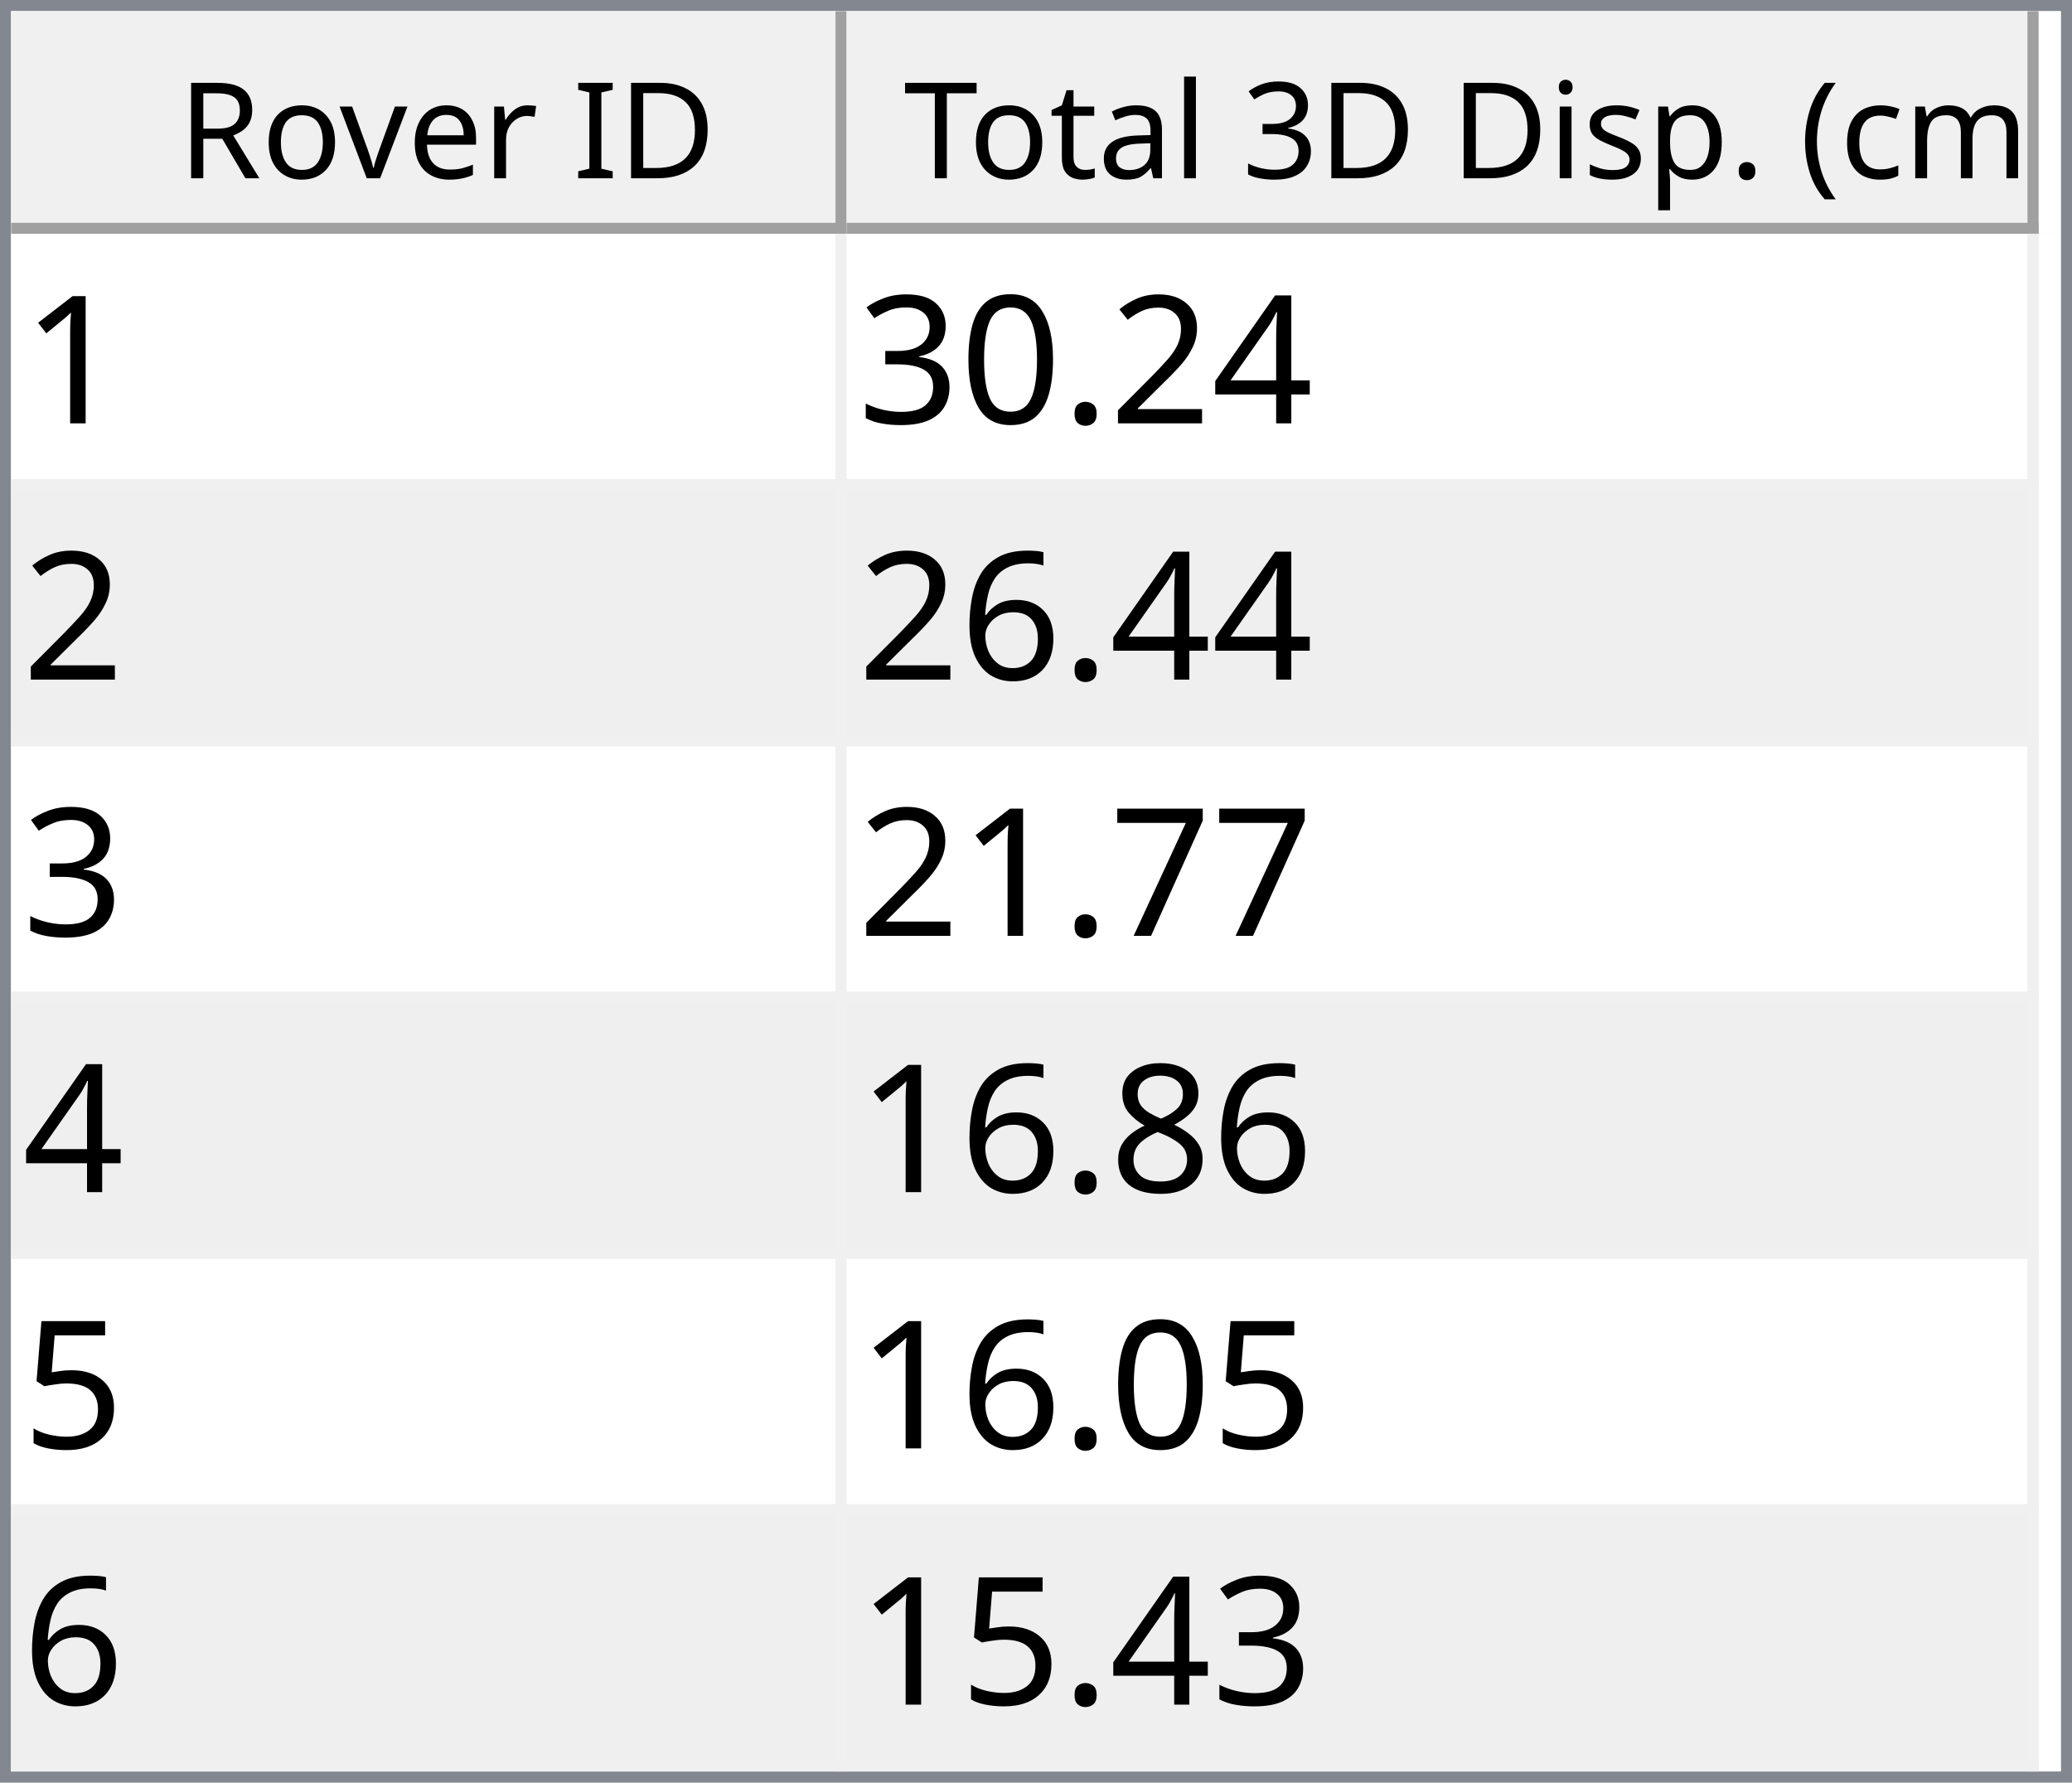
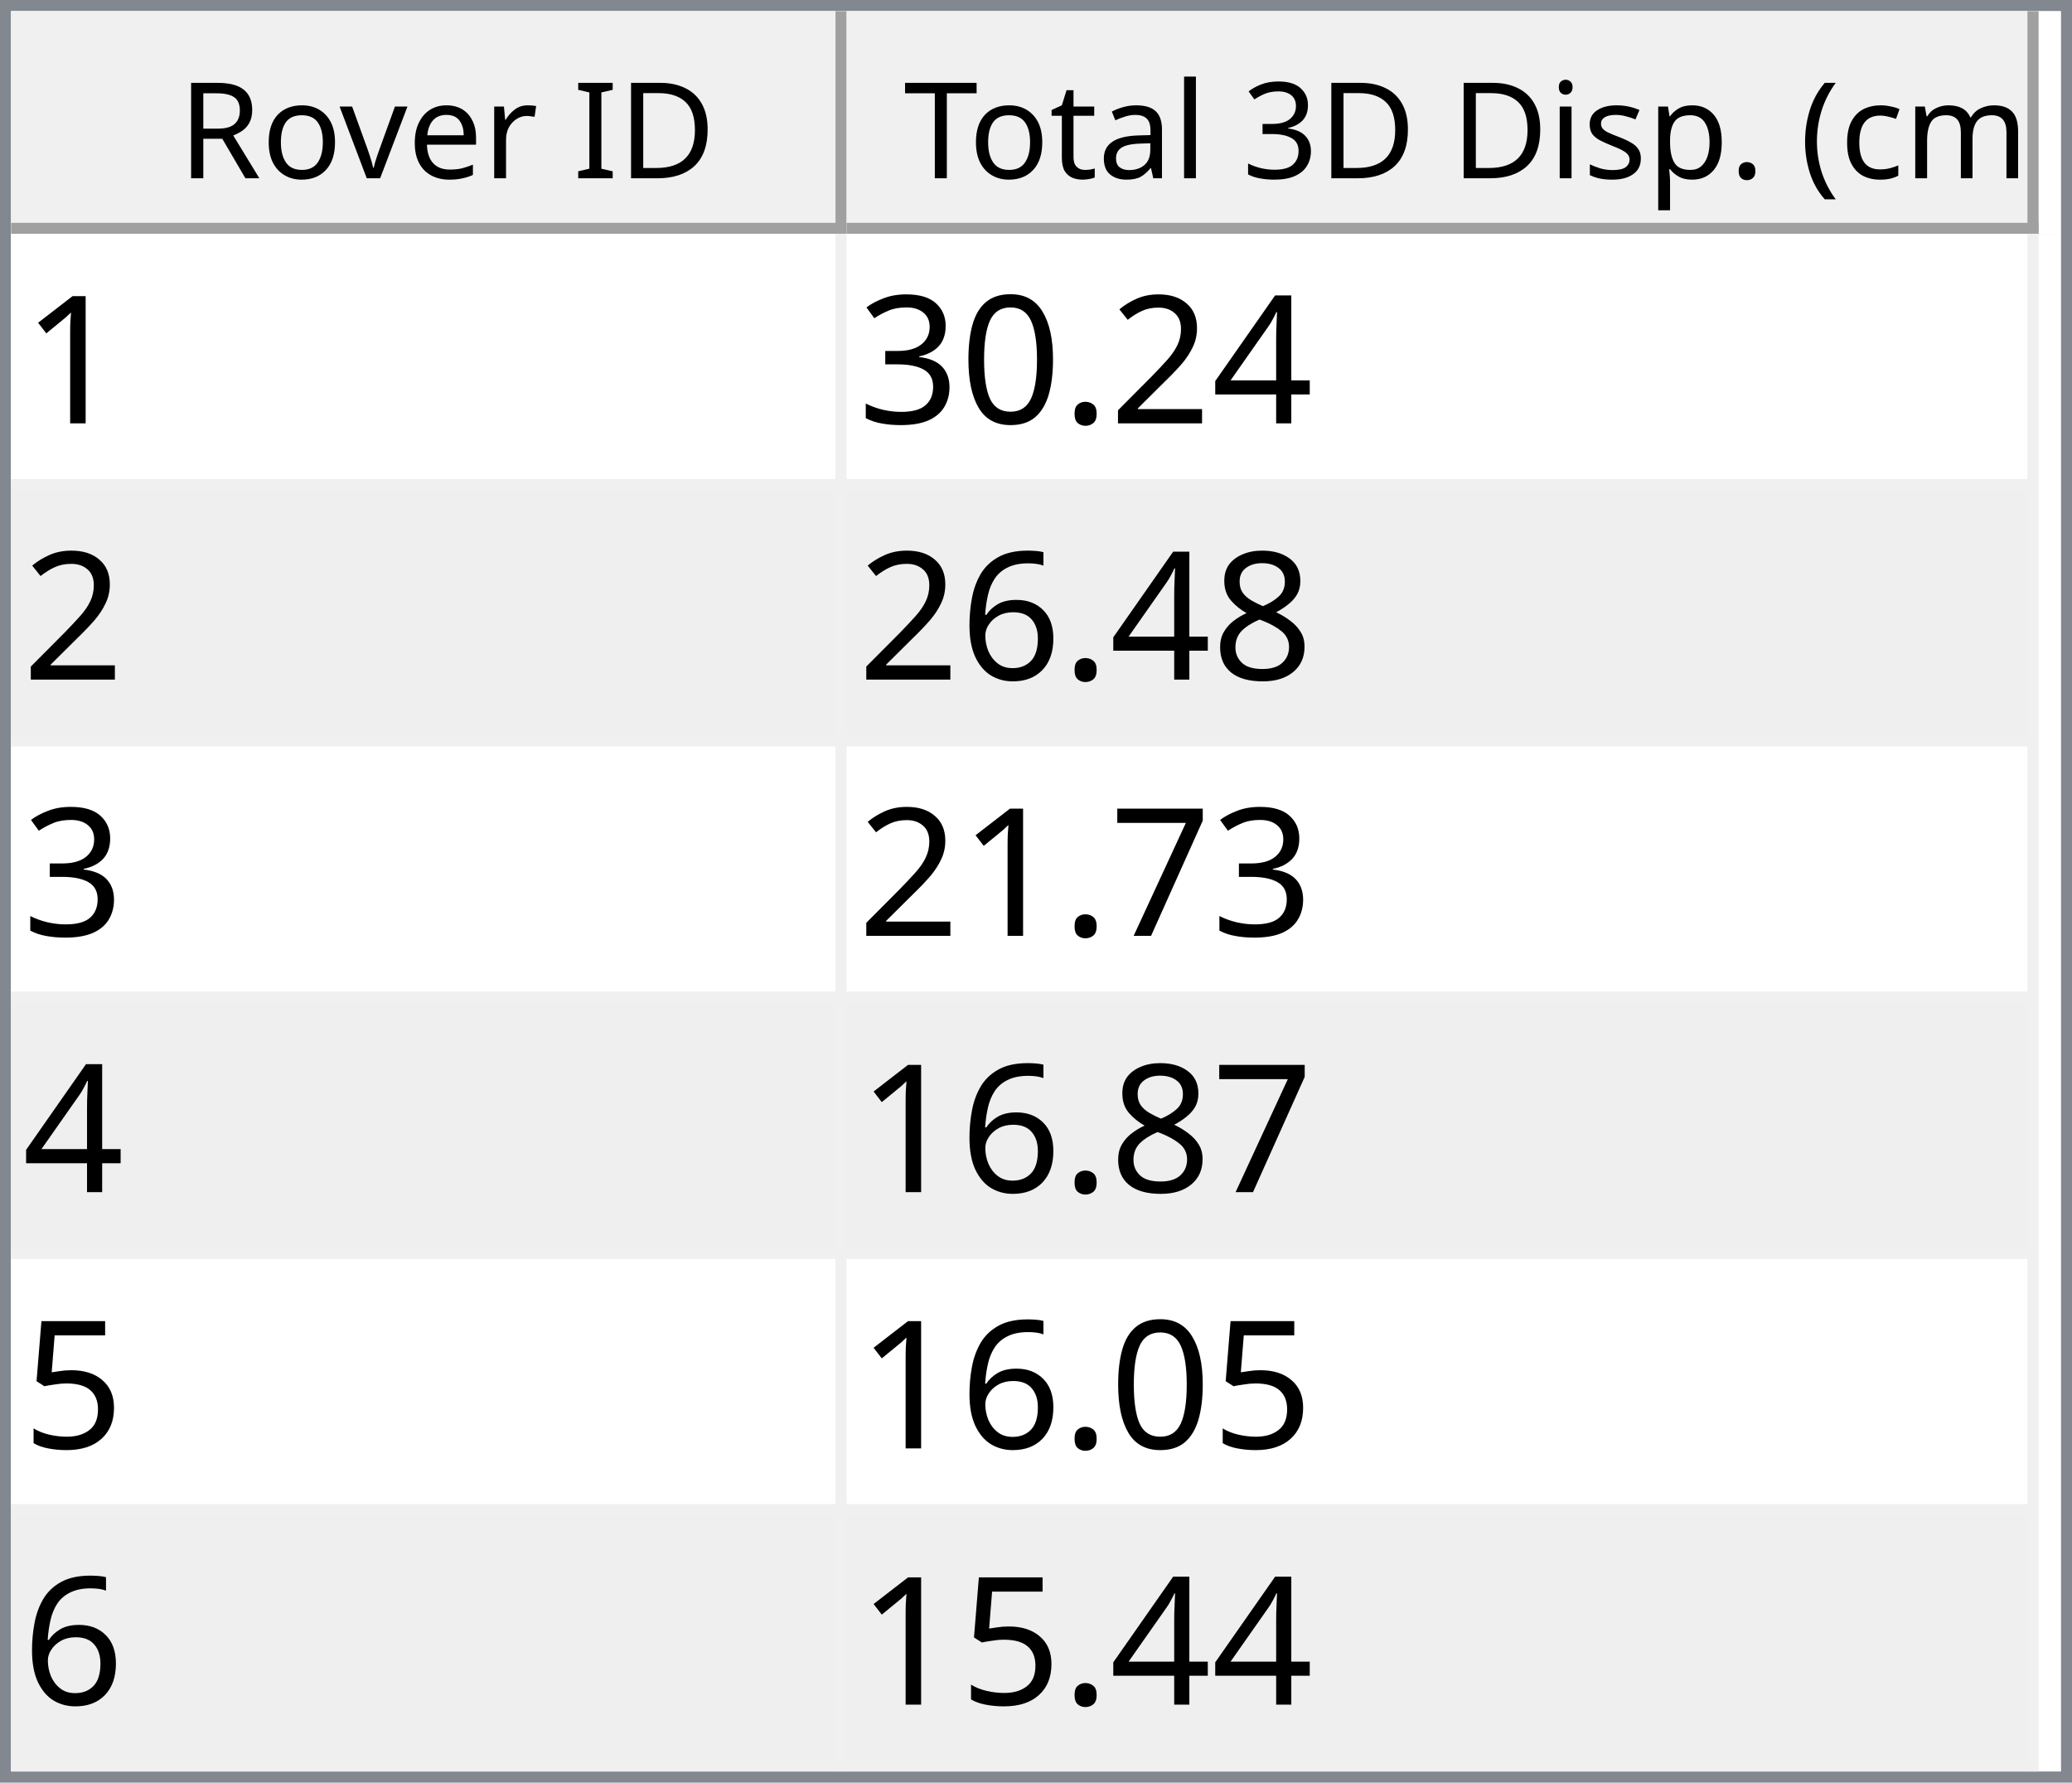
<svg xmlns="http://www.w3.org/2000/svg" style="fill-opacity:1; color-rendering:auto; color-interpolation:auto; text-rendering:auto; stroke:black; stroke-linecap:square; stroke-miterlimit:10; shape-rendering:auto; stroke-opacity:1; fill:black; stroke-dasharray:none; font-weight:normal; stroke-width:1; font-family:'Dialog'; font-style:normal; stroke-linejoin:miter; font-size:12px; stroke-dashoffset:0; image-rendering:auto;" width="186" height="160">
  <defs id="genericDefs" />
  <g>
    <defs id="defs1">
      <clipPath clipPathUnits="userSpaceOnUse" id="clipPath1">
        <path d="M0 0 L186 0 L186 160 L0 160 L0 0 Z" />
      </clipPath>
      <clipPath clipPathUnits="userSpaceOnUse" id="clipPath2">
        <path d="M0 0 L0 160 L186 160 L186 0 Z" />
      </clipPath>
      <clipPath clipPathUnits="userSpaceOnUse" id="clipPath3">
        <path d="M0 0 L0 20 L184 20 L184 0 Z" />
      </clipPath>
      <clipPath clipPathUnits="userSpaceOnUse" id="clipPath4">
        <path d="M0 0 L0 20 L75 20 L75 0 Z" />
      </clipPath>
      <clipPath clipPathUnits="userSpaceOnUse" id="clipPath5">
        <path d="M1 1 L1 19 L74 19 L74 1 Z" />
      </clipPath>
      <clipPath clipPathUnits="userSpaceOnUse" id="clipPath6">
        <path d="M0 0 L0 18 L73 18 L73 0 Z" />
      </clipPath>
      <clipPath clipPathUnits="userSpaceOnUse" id="clipPath7">
        <path d="M-0.5 -0.5 L-0.5 19.5 L74.5 19.5 L74.5 -0.5 Z" />
      </clipPath>
      <clipPath clipPathUnits="userSpaceOnUse" id="clipPath8">
        <path d="M0 0 L0 20 L107 20 L107 0 Z" />
      </clipPath>
      <clipPath clipPathUnits="userSpaceOnUse" id="clipPath9">
        <path d="M1 1 L1 19 L106 19 L106 1 Z" />
      </clipPath>
      <clipPath clipPathUnits="userSpaceOnUse" id="clipPath10">
        <path d="M0 0 L0 18 L105 18 L105 0 Z" />
      </clipPath>
      <clipPath clipPathUnits="userSpaceOnUse" id="clipPath11">
        <path d="M-0.5 -0.5 L-0.5 19.5 L106.5 19.5 L106.5 -0.5 Z" />
      </clipPath>
      <clipPath clipPathUnits="userSpaceOnUse" id="clipPath12">
        <path d="M0 0 L0 138 L184 138 L184 0 Z" />
      </clipPath>
      <clipPath clipPathUnits="userSpaceOnUse" id="clipPath13">
        <path d="M0 0 L0 138 L182 138 L182 0 Z" />
      </clipPath>
      <clipPath clipPathUnits="userSpaceOnUse" id="clipPath14">
        <path d="M-0.5 -0.5 L-0.5 137.5 L181.5 137.5 L181.5 -0.5 Z" />
      </clipPath>
      <clipPath clipPathUnits="userSpaceOnUse" id="clipPath15">
        <path d="M0 0 L0 22 L74 22 L74 0 Z" />
      </clipPath>
      <clipPath clipPathUnits="userSpaceOnUse" id="clipPath16">
        <path d="M0 0 L0 22 L106 22 L106 0 Z" />
      </clipPath>
      <font horiz-adv-x="64.551" id="font1">
        <font-face ascent="107.91" descent="25.098" units-per-em="100" style="font-style:normal; font-family:Segoe UI; font-weight:normal;" />
        <missing-glyph horiz-adv-x="64.551" d="M8.109 0 L8.109 68.266 L56.453 68.266 L56.453 0 L8.109 0 ZM15.328 7.234 L49.219 7.234 L49.219 61.031 L15.328 61.031 L15.328 7.234 Z" />
        <glyph unicode="D" horiz-adv-x="70.117" d="M9.188 0 L9.188 70.016 L28.516 70.016 Q65.531 70.016 65.531 35.891 Q65.531 19.672 55.25 9.836 Q44.969 0 27.734 0 L9.188 0 ZM17.391 62.594 L17.391 7.422 L27.828 7.422 Q41.609 7.422 49.273 14.797 Q56.938 22.172 56.938 35.688 Q56.938 62.594 28.328 62.594 L17.391 62.594 Z" />
        <glyph unicode="I" horiz-adv-x="26.611" d="M17.391 0 L9.188 0 L9.188 70.016 L17.391 70.016 L17.391 0 Z" />
        <glyph unicode=" " horiz-adv-x="27.393" d="" />
        <glyph unicode="r" horiz-adv-x="34.766" d="M34.188 41.891 Q32.078 43.5 28.125 43.5 Q23 43.5 19.555 38.672 Q16.109 33.844 16.109 25.484 L16.109 0 L8.109 0 L8.109 50 L16.109 50 L16.109 39.703 L16.312 39.703 Q18.016 44.969 21.531 47.922 Q25.047 50.875 29.391 50.875 Q32.516 50.875 34.188 50.203 L34.188 41.891 Z" />
        <glyph unicode="e" horiz-adv-x="52.295" d="M48.297 23 L12.984 23 Q13.188 14.656 17.484 10.109 Q21.781 5.562 29.297 5.562 Q37.75 5.562 44.828 11.141 L44.828 3.609 Q38.234 -1.172 27.391 -1.172 Q16.797 -1.172 10.742 5.641 Q4.688 12.453 4.688 24.812 Q4.688 36.469 11.305 43.82 Q17.922 51.172 27.734 51.172 Q37.547 51.172 42.922 44.828 Q48.297 38.484 48.297 27.203 L48.297 23 ZM40.094 29.781 Q40.047 36.719 36.75 40.578 Q33.453 44.438 27.594 44.438 Q21.922 44.438 17.969 40.383 Q14.016 36.328 13.094 29.781 L40.094 29.781 Z" />
        <glyph unicode="v" horiz-adv-x="47.9" d="M47.406 50 L27.484 0 L19.625 0 L0.688 50 L9.469 50 L22.172 13.672 Q23.578 9.672 23.922 6.688 L24.125 6.688 Q24.609 10.453 25.688 13.484 L38.969 50 L47.406 50 Z" />
        <glyph unicode="o" horiz-adv-x="58.594" d="M29 -1.172 Q17.922 -1.172 11.305 5.836 Q4.688 12.844 4.688 24.422 Q4.688 37.016 11.57 44.094 Q18.453 51.172 30.172 51.172 Q41.359 51.172 47.633 44.289 Q53.906 37.406 53.906 25.203 Q53.906 13.234 47.141 6.031 Q40.375 -1.172 29 -1.172 ZM29.594 44.438 Q21.875 44.438 17.383 39.188 Q12.891 33.938 12.891 24.703 Q12.891 15.828 17.43 10.695 Q21.969 5.562 29.594 5.562 Q37.359 5.562 41.531 10.594 Q45.703 15.625 45.703 24.906 Q45.703 34.281 41.531 39.359 Q37.359 44.438 29.594 44.438 Z" />
        <glyph unicode="R" horiz-adv-x="59.814" d="M59.375 0 L49.609 0 L37.891 19.625 Q36.281 22.359 34.766 24.289 Q33.25 26.219 31.664 27.438 Q30.078 28.656 28.25 29.219 Q26.422 29.781 24.125 29.781 L17.391 29.781 L17.391 0 L9.188 0 L9.188 70.016 L30.078 70.016 Q34.672 70.016 38.555 68.867 Q42.438 67.719 45.289 65.375 Q48.141 63.031 49.758 59.547 Q51.375 56.062 51.375 51.375 Q51.375 47.703 50.273 44.656 Q49.172 41.609 47.148 39.211 Q45.125 36.812 42.266 35.133 Q39.406 33.453 35.844 32.516 L35.844 32.328 Q37.594 31.547 38.891 30.547 Q40.188 29.547 41.359 28.18 Q42.531 26.812 43.68 25.078 Q44.828 23.344 46.234 21.047 L59.375 0 ZM17.391 62.594 L17.391 37.203 L28.516 37.203 Q31.594 37.203 34.203 38.133 Q36.812 39.062 38.719 40.797 Q40.625 42.531 41.703 45.047 Q42.781 47.562 42.781 50.688 Q42.781 56.297 39.141 59.445 Q35.5 62.594 28.609 62.594 L17.391 62.594 Z" />
        <glyph unicode=")" horiz-adv-x="30.176" d="M8.297 -15.922 L1.172 -15.922 Q16.406 2.344 16.406 26.812 Q16.406 51.469 1.078 70.016 L8.297 70.016 Q23.531 52.156 23.531 26.703 Q23.531 1.375 8.297 -15.922 Z" />
        <glyph unicode="m" horiz-adv-x="86.133" d="M79.109 0 L71.094 0 L71.094 28.719 Q71.094 37.016 68.531 40.727 Q65.969 44.438 59.906 44.438 Q54.781 44.438 51.195 39.75 Q47.609 35.062 47.609 28.516 L47.609 0 L39.594 0 L39.594 29.688 Q39.594 44.438 28.219 44.438 Q22.953 44.438 19.531 40.016 Q16.109 35.594 16.109 28.516 L16.109 0 L8.109 0 L8.109 50 L16.109 50 L16.109 42.094 L16.312 42.094 Q21.625 51.172 31.844 51.172 Q36.969 51.172 40.773 48.312 Q44.578 45.453 46 40.828 Q51.562 51.172 62.594 51.172 Q79.109 51.172 79.109 30.812 L79.109 0 Z" />
        <glyph unicode="c" horiz-adv-x="46.191" d="M42.188 2.297 Q36.422 -1.172 28.516 -1.172 Q17.828 -1.172 11.258 5.789 Q4.688 12.75 4.688 23.828 Q4.688 36.188 11.766 43.68 Q18.844 51.172 30.672 51.172 Q37.25 51.172 42.281 48.734 L42.281 40.531 Q36.719 44.438 30.375 44.438 Q22.703 44.438 17.797 38.945 Q12.891 33.453 12.891 24.516 Q12.891 15.719 17.508 10.641 Q22.125 5.562 29.891 5.562 Q36.422 5.562 42.188 9.906 L42.188 2.297 Z" />
        <glyph unicode="(" horiz-adv-x="30.176" d="M29.109 -15.922 L21.969 -15.922 Q6.844 1.375 6.844 26.703 Q6.844 52.156 21.969 70.016 L29.203 70.016 Q13.875 51.469 13.875 26.812 Q13.875 2.344 29.109 -15.922 Z" />
        <glyph unicode="." horiz-adv-x="21.68" d="M10.891 -1.078 Q8.641 -1.078 7.055 0.539 Q5.469 2.156 5.469 4.391 Q5.469 6.641 7.055 8.273 Q8.641 9.906 10.891 9.906 Q13.188 9.906 14.797 8.273 Q16.406 6.641 16.406 4.391 Q16.406 2.156 14.797 0.539 Q13.188 -1.078 10.891 -1.078 Z" />
        <glyph unicode="p" horiz-adv-x="58.789" d="M16.312 7.234 L16.109 7.234 L16.109 -23 L8.109 -23 L8.109 50 L16.109 50 L16.109 41.219 L16.312 41.219 Q22.219 51.172 33.594 51.172 Q43.266 51.172 48.688 44.461 Q54.109 37.75 54.109 26.469 Q54.109 13.922 48 6.375 Q41.891 -1.172 31.297 -1.172 Q21.578 -1.172 16.312 7.234 ZM16.109 27.391 L16.109 20.406 Q16.109 14.203 20.141 9.883 Q24.172 5.562 30.375 5.562 Q37.641 5.562 41.773 11.133 Q45.906 16.703 45.906 26.609 Q45.906 34.969 42.047 39.703 Q38.188 44.438 31.594 44.438 Q24.609 44.438 20.359 39.578 Q16.109 34.719 16.109 27.391 Z" />
        <glyph unicode="s" horiz-adv-x="42.432" d="M5.078 1.812 L5.078 10.406 Q11.625 5.562 19.484 5.562 Q30.031 5.562 30.031 12.594 Q30.031 14.594 29.125 15.992 Q28.219 17.391 26.68 18.461 Q25.141 19.531 23.07 20.383 Q21 21.234 18.609 22.172 Q15.281 23.484 12.766 24.828 Q10.25 26.172 8.57 27.859 Q6.891 29.547 6.031 31.695 Q5.172 33.844 5.172 36.719 Q5.172 40.234 6.789 42.945 Q8.406 45.656 11.086 47.484 Q13.766 49.312 17.211 50.242 Q20.656 51.172 24.312 51.172 Q30.812 51.172 35.938 48.922 L35.938 40.828 Q30.422 44.438 23.25 44.438 Q21 44.438 19.195 43.922 Q17.391 43.406 16.094 42.477 Q14.797 41.547 14.086 40.258 Q13.375 38.969 13.375 37.406 Q13.375 35.453 14.086 34.133 Q14.797 32.812 16.164 31.789 Q17.531 30.766 19.484 29.938 Q21.438 29.109 23.922 28.125 Q27.25 26.859 29.883 25.516 Q32.516 24.172 34.375 22.484 Q36.234 20.797 37.234 18.602 Q38.234 16.406 38.234 13.375 Q38.234 9.672 36.602 6.938 Q34.969 4.203 32.234 2.398 Q29.5 0.594 25.93 -0.289 Q22.359 -1.172 18.453 -1.172 Q10.75 -1.172 5.078 1.812 Z" />
        <glyph unicode="i" horiz-adv-x="24.219" d="M12.203 62.703 Q10.062 62.703 8.547 64.164 Q7.031 65.625 7.031 67.875 Q7.031 70.125 8.547 71.609 Q10.062 73.094 12.203 73.094 Q14.406 73.094 15.945 71.609 Q17.484 70.125 17.484 67.875 Q17.484 65.719 15.945 64.211 Q14.406 62.703 12.203 62.703 ZM16.109 0 L8.109 0 L8.109 50 L16.109 50 L16.109 0 Z" />
        <glyph unicode="3" horiz-adv-x="53.906" d="M46.531 19.828 Q46.531 15.094 44.75 11.211 Q42.969 7.328 39.719 4.57 Q36.469 1.812 31.93 0.297 Q27.391 -1.219 21.922 -1.219 Q11.922 -1.219 6 2.594 L6 11.188 Q13.094 5.609 22.219 5.609 Q25.875 5.609 28.828 6.539 Q31.781 7.469 33.906 9.227 Q36.031 10.984 37.18 13.477 Q38.328 15.969 38.328 19.094 Q38.328 32.812 18.797 32.812 L12.984 32.812 L12.984 39.594 L18.5 39.594 Q35.797 39.594 35.797 52.484 Q35.797 64.406 22.609 64.406 Q15.188 64.406 8.688 59.422 L8.688 67.188 Q15.375 71.188 24.609 71.188 Q29 71.188 32.57 69.969 Q36.141 68.75 38.68 66.555 Q41.219 64.359 42.609 61.281 Q44 58.203 44 54.5 Q44 40.672 30.031 36.719 L30.031 36.531 Q33.594 36.141 36.625 34.797 Q39.656 33.453 41.852 31.305 Q44.047 29.156 45.289 26.25 Q46.531 23.344 46.531 19.828 Z" />
        <glyph unicode="l" horiz-adv-x="24.219" d="M16.109 0 L8.109 0 L8.109 74.031 L16.109 74.031 L16.109 0 Z" />
        <glyph unicode="a" horiz-adv-x="50.879" d="M43.891 0 L35.891 0 L35.891 7.812 L35.688 7.812 Q30.469 -1.172 20.312 -1.172 Q12.844 -1.172 8.617 2.781 Q4.391 6.734 4.391 13.281 Q4.391 27.297 20.906 29.594 L35.891 31.688 Q35.891 44.438 25.594 44.438 Q16.547 44.438 9.281 38.281 L9.281 46.484 Q16.656 51.172 26.266 51.172 Q43.891 51.172 43.891 32.516 L43.891 0 ZM35.891 25.297 L23.828 23.641 Q18.266 22.859 15.43 20.875 Q12.594 18.891 12.594 13.875 Q12.594 10.203 15.211 7.883 Q17.828 5.562 22.172 5.562 Q28.125 5.562 32.008 9.742 Q35.891 13.922 35.891 20.312 L35.891 25.297 Z" />
        <glyph unicode="t" horiz-adv-x="33.887" d="M31.297 0.484 Q28.469 -1.078 23.828 -1.078 Q10.688 -1.078 10.688 13.578 L10.688 43.172 L2.094 43.172 L2.094 50 L10.688 50 L10.688 62.203 L18.703 64.797 L18.703 50 L31.297 50 L31.297 43.172 L18.703 43.172 L18.703 14.984 Q18.703 9.969 20.414 7.82 Q22.125 5.672 26.078 5.672 Q29.109 5.672 31.297 7.328 L31.297 0.484 Z" />
        <glyph unicode="T" horiz-adv-x="52.393" d="M50.594 62.594 L30.375 62.594 L30.375 0 L22.172 0 L22.172 62.594 L2 62.594 L2 70.016 L50.594 70.016 L50.594 62.594 Z" />
      </font>
      <font horiz-adv-x="75.0" id="font2">
        <font-face ascent="100.537" descent="21.973" units-per-em="100" style="font-style:normal; font-family:sans-serif; font-weight:normal;" />
        <missing-glyph horiz-adv-x="75.0" d="M12.5 0 L12.5 62.5 L62.5 62.5 L62.5 0 L12.5 0 ZM14.062 1.562 L60.938 1.562 L60.938 60.938 L14.062 60.938 L14.062 1.562 Z" />
        <glyph unicode="1" horiz-adv-x="55.615" d="M37.25 0 L28.469 0 L28.469 56 Q25.297 52.984 20.141 49.953 Q14.984 46.922 10.891 45.406 L10.891 53.906 Q18.266 57.375 23.781 62.305 Q29.297 67.234 31.594 71.875 L37.25 71.875 L37.25 0 Z" />
        <glyph unicode="4" horiz-adv-x="55.615" d="M32.328 0 L32.328 17.141 L1.266 17.141 L1.266 25.203 L33.938 71.578 L41.109 71.578 L41.109 25.203 L50.781 25.203 L50.781 17.141 L41.109 17.141 L41.109 0 L32.328 0 ZM32.328 25.203 L32.328 57.469 L9.906 25.203 L32.328 25.203 Z" />
        <glyph unicode="2" horiz-adv-x="55.615" d="M50.344 8.453 L50.344 0 L3.031 0 Q2.938 3.172 4.047 6.109 Q5.859 10.938 9.836 15.625 Q13.812 20.312 21.344 26.469 Q33.016 36.031 37.117 41.625 Q41.219 47.219 41.219 52.203 Q41.219 57.422 37.477 61.008 Q33.734 64.594 27.734 64.594 Q21.391 64.594 17.578 60.789 Q13.766 56.984 13.719 50.25 L4.688 51.172 Q5.609 61.281 11.664 66.578 Q17.719 71.875 27.938 71.875 Q38.234 71.875 44.242 66.164 Q50.25 60.453 50.25 52 Q50.25 47.703 48.492 43.555 Q46.734 39.406 42.656 34.812 Q38.578 30.219 29.109 22.219 Q21.188 15.578 18.945 13.211 Q16.703 10.844 15.234 8.453 L50.344 8.453 Z" />
        <glyph unicode="." horiz-adv-x="27.783" d="M9.078 0 L9.078 10.016 L19.094 10.016 L19.094 0 L9.078 0 Z" />
        <glyph unicode="0" horiz-adv-x="55.615" d="M4.156 35.297 Q4.156 48 6.766 55.742 Q9.375 63.484 14.523 67.68 Q19.672 71.875 27.484 71.875 Q33.25 71.875 37.594 69.555 Q41.938 67.234 44.773 62.867 Q47.609 58.5 49.219 52.227 Q50.828 45.953 50.828 35.297 Q50.828 22.703 48.242 14.969 Q45.656 7.234 40.508 3.008 Q35.359 -1.219 27.484 -1.219 Q17.141 -1.219 11.234 6.203 Q4.156 15.141 4.156 35.297 ZM13.188 35.297 Q13.188 17.672 17.312 11.836 Q21.438 6 27.484 6 Q33.547 6 37.672 11.859 Q41.797 17.719 41.797 35.297 Q41.797 52.984 37.672 58.789 Q33.547 64.594 27.391 64.594 Q21.344 64.594 17.719 59.469 Q13.188 52.938 13.188 35.297 Z" />
        <glyph unicode="3" horiz-adv-x="55.615" d="M4.203 18.891 L12.984 20.062 Q14.5 12.594 18.141 9.297 Q21.781 6 27 6 Q33.203 6 37.477 10.297 Q41.75 14.594 41.75 20.953 Q41.75 27 37.797 30.93 Q33.844 34.859 27.734 34.859 Q25.25 34.859 21.531 33.891 L22.516 41.609 Q23.391 41.5 23.922 41.5 Q29.547 41.5 34.039 44.43 Q38.531 47.359 38.531 53.469 Q38.531 58.297 35.258 61.477 Q31.984 64.656 26.812 64.656 Q21.688 64.656 18.266 61.43 Q14.844 58.203 13.875 51.766 L5.078 53.328 Q6.688 62.156 12.398 67.016 Q18.109 71.875 26.609 71.875 Q32.469 71.875 37.398 69.359 Q42.328 66.844 44.945 62.5 Q47.562 58.156 47.562 53.266 Q47.562 48.641 45.07 44.828 Q42.578 41.016 37.703 38.766 Q44.047 37.312 47.562 32.695 Q51.078 28.078 51.078 21.141 Q51.078 11.766 44.242 5.25 Q37.406 -1.266 26.953 -1.266 Q17.531 -1.266 11.305 4.352 Q5.078 9.969 4.203 18.891 Z" />
+         <glyph unicode="8" horiz-adv-x="55.615" d="M17.672 38.812 Q12.203 40.828 9.57 44.539 Q6.938 48.25 6.938 53.422 Q6.938 61.234 12.555 66.555 Q18.172 71.875 27.484 71.875 Q36.859 71.875 42.578 66.43 Q48.297 60.984 48.297 53.172 Q48.297 48.188 45.68 44.508 Q43.062 40.828 37.75 38.812 Q44.344 36.672 47.781 31.883 Q51.219 27.094 51.219 20.453 Q51.219 11.281 44.727 5.031 Q38.234 -1.219 27.641 -1.219 Q17.047 -1.219 10.547 5.055 Q4.047 11.328 4.047 20.703 Q4.047 27.688 7.594 32.398 Q11.141 37.109 17.672 38.812 ZM15.922 53.719 Q15.922 48.641 19.195 45.414 Q22.469 42.188 27.688 42.188 Q32.766 42.188 36.016 45.383 Q39.266 48.578 39.266 53.219 Q39.266 58.062 35.914 61.359 Q32.562 64.656 27.594 64.656 Q22.562 64.656 19.242 61.43 Q15.922 58.203 15.922 53.719 ZM13.094 20.656 Q13.094 16.891 14.875 13.375 Q16.656 9.859 20.172 7.93 Q23.688 6 27.734 6 Q34.031 6 38.133 10.055 Q42.234 14.109 42.234 20.359 Q42.234 26.703 38.016 30.859 Q33.797 35.016 27.438 35.016 Q21.234 35.016 17.164 30.914 Q13.094 26.812 13.094 20.656 Z" />
        <glyph unicode="6" horiz-adv-x="55.615" d="M49.75 54.047 L41.016 53.375 Q39.844 58.547 37.703 60.891 Q34.125 64.656 28.906 64.656 Q24.703 64.656 21.531 62.312 Q17.391 59.281 14.992 53.469 Q12.594 47.656 12.5 36.922 Q15.672 41.75 20.266 44.094 Q24.859 46.438 29.891 46.438 Q38.672 46.438 44.852 39.969 Q51.031 33.5 51.031 23.25 Q51.031 16.5 48.125 10.719 Q45.219 4.938 40.141 1.859 Q35.062 -1.219 28.609 -1.219 Q17.625 -1.219 10.695 6.859 Q3.766 14.938 3.766 33.5 Q3.766 54.25 11.422 63.672 Q18.109 71.875 29.438 71.875 Q37.891 71.875 43.289 67.141 Q48.688 62.406 49.75 54.047 ZM13.875 23.188 Q13.875 18.656 15.797 14.508 Q17.719 10.359 21.188 8.18 Q24.656 6 28.469 6 Q34.031 6 38.039 10.492 Q42.047 14.984 42.047 22.703 Q42.047 30.125 38.086 34.398 Q34.125 38.672 28.125 38.672 Q22.172 38.672 18.023 34.398 Q13.875 30.125 13.875 23.188 Z" />
        <glyph unicode="7" horiz-adv-x="55.615" d="M4.734 62.203 L4.734 70.656 L51.078 70.656 L51.078 63.812 Q44.234 56.547 37.523 44.484 Q30.812 32.422 27.156 19.672 Q24.516 10.688 23.781 0 L14.75 0 Q14.891 8.453 18.062 20.414 Q21.234 32.375 27.172 43.484 Q33.109 54.594 39.797 62.203 L4.734 62.203 Z" />
-         <glyph unicode="8" horiz-adv-x="55.615" d="M17.672 38.812 Q12.203 40.828 9.57 44.539 Q6.938 48.25 6.938 53.422 Q6.938 61.234 12.555 66.555 Q18.172 71.875 27.484 71.875 Q36.859 71.875 42.578 66.43 Q48.297 60.984 48.297 53.172 Q48.297 48.188 45.68 44.508 Q43.062 40.828 37.75 38.812 Q44.344 36.672 47.781 31.883 Q51.219 27.094 51.219 20.453 Q51.219 11.281 44.727 5.031 Q38.234 -1.219 27.641 -1.219 Q17.047 -1.219 10.547 5.055 Q4.047 11.328 4.047 20.703 Q4.047 27.688 7.594 32.398 Q11.141 37.109 17.672 38.812 ZM15.922 53.719 Q15.922 48.641 19.195 45.414 Q22.469 42.188 27.688 42.188 Q32.766 42.188 36.016 45.383 Q39.266 48.578 39.266 53.219 Q39.266 58.062 35.914 61.359 Q32.562 64.656 27.594 64.656 Q22.562 64.656 19.242 61.43 Q15.922 58.203 15.922 53.719 ZM13.094 20.656 Q13.094 16.891 14.875 13.375 Q16.656 9.859 20.172 7.93 Q23.688 6 27.734 6 Q34.031 6 38.133 10.055 Q42.234 14.109 42.234 20.359 Q42.234 26.703 38.016 30.859 Q33.797 35.016 27.438 35.016 Q21.234 35.016 17.164 30.914 Q13.094 26.812 13.094 20.656 Z" />
        <glyph unicode="5" horiz-adv-x="55.615" d="M4.156 18.75 L13.375 19.531 Q14.406 12.797 18.141 9.398 Q21.875 6 27.156 6 Q33.5 6 37.891 10.789 Q42.281 15.578 42.281 23.484 Q42.281 31 38.062 35.352 Q33.844 39.703 27 39.703 Q22.75 39.703 19.336 37.773 Q15.922 35.844 13.969 32.766 L5.719 33.844 L12.641 70.609 L48.25 70.609 L48.25 62.203 L19.672 62.203 L15.828 42.969 Q22.266 47.469 29.344 47.469 Q38.719 47.469 45.164 40.969 Q51.609 34.469 51.609 24.266 Q51.609 14.547 45.953 7.469 Q39.062 -1.219 27.156 -1.219 Q17.391 -1.219 11.211 4.25 Q5.031 9.719 4.156 18.75 Z" />
      </font>
    </defs>
    <g style="fill:white; stroke:white;">
      <rect x="0" y="0" width="186" style="clip-path:url(#clipPath1); stroke:none;" height="160" />
    </g>
    <g style="fill:white; text-rendering:optimizeSpeed; color-rendering:optimizeSpeed; image-rendering:optimizeSpeed; shape-rendering:crispEdges; stroke:white; color-interpolation:sRGB;">
      <rect x="0" width="186" height="160" y="0" style="stroke:none;" />
      <path style="stroke:none;" d="M0 160 L186 160 L186 0 L0 0 Z" />
    </g>
    <g style="fill:rgb(240,240,240); font-family:'Segoe UI'; stroke:rgb(240,240,240);">
      <rect x="0" y="0" width="186" style="clip-path:url(#clipPath2); stroke:none;" height="160" />
    </g>
    <g style="fill:rgb(130,135,144); font-family:'Segoe UI'; stroke:rgb(130,135,144);">
      <path d="M0 0 L186 0 L186 160 L0 160 L0 0 ZM1 1 L185 1 L185 159 L1 159 L1 1 Z" style="fill-rule:evenodd; clip-path:url(#clipPath2); stroke:none;" />
    </g>
    <g style="fill:white; font-family:'Segoe UI'; stroke:white;" transform="translate(1,1)">
      <rect x="0" y="0" width="184" style="clip-path:url(#clipPath3); stroke:none;" height="20" />
    </g>
    <g style="fill:rgb(240,240,240); font-family:'Segoe UI'; stroke:rgb(240,240,240);" transform="translate(1,1)">
      <rect x="0" y="0" width="75" style="clip-path:url(#clipPath4); stroke:none;" height="20" />
    </g>
    <g style="font-family:'Segoe UI';" transform="translate(2,2)">
      <text x="14" xml:space="preserve" y="14" style="clip-path:url(#clipPath6); stroke:none;">Rover ID</text>
    </g>
    <g style="fill:rgb(160,160,160); font-family:'Segoe UI'; stroke:rgb(160,160,160); stroke-linejoin:bevel;" transform="translate(1.5,1.5)">
      <line x1="74" x2="74" y1="0" style="fill:none; clip-path:url(#clipPath7);" y2="19" />
    </g>
    <g style="fill:rgb(160,160,160); font-family:'Segoe UI'; stroke:rgb(160,160,160); stroke-linejoin:bevel;" transform="matrix(1,0,0,1,1,1) translate(0.5,0.5)">
      <line x1="0" x2="74" y1="19" style="fill:none; clip-path:url(#clipPath7);" y2="19" />
    </g>
    <g style="fill:rgb(240,240,240); font-family:'Segoe UI'; stroke:rgb(240,240,240);" transform="translate(76,1)">
      <rect x="0" y="0" width="107" style="clip-path:url(#clipPath8); stroke:none;" height="20" />
    </g>
    <g style="font-family:'Segoe UI';" transform="translate(77,2)">
      <text x="1" xml:space="preserve" y="14" style="clip-path:url(#clipPath10); stroke:none;"> Total 3D Disp. (cm)</text>
    </g>
    <g style="fill:rgb(160,160,160); font-family:'Segoe UI'; stroke:rgb(160,160,160); stroke-linejoin:bevel;" transform="translate(76.5,1.5)">
      <line x1="106" x2="106" y1="0" style="fill:none; clip-path:url(#clipPath11);" y2="19" />
    </g>
    <g style="fill:rgb(160,160,160); font-family:'Segoe UI'; stroke:rgb(160,160,160); stroke-linejoin:bevel;" transform="matrix(1,0,0,1,76,1) translate(0.5,0.5)">
      <line x1="0" x2="106" y1="19" style="fill:none; clip-path:url(#clipPath11);" y2="19" />
    </g>
    <g style="fill:white; font-family:'Segoe UI'; stroke:white;" transform="translate(1,21)">
      <rect x="0" y="0" width="184" style="clip-path:url(#clipPath12); stroke:none;" height="138" />
    </g>
    <g style="fill:rgb(240,240,240); font-size:16px; font-family:sans-serif; stroke:rgb(240,240,240);" transform="translate(1,21)">
      <rect x="0" y="0" width="182" style="clip-path:url(#clipPath13); stroke:none;" height="138" />
      <line transform="translate(0.5,0.5)" x1="0" x2="181" y1="22" style="clip-path:url(#clipPath14); fill:none; stroke-linejoin:bevel;" y2="22" />
    </g>
    <g transform="matrix(1,0,0,1,1,21) translate(0.5,0.5)" style="fill:rgb(240,240,240); font-size:16px; font-family:sans-serif; stroke:rgb(240,240,240); stroke-linejoin:bevel;">
      <line x1="0" x2="181" y1="45" style="fill:none; clip-path:url(#clipPath14);" y2="45" />
    </g>
    <g transform="matrix(1,0,0,1,1,21) translate(0.5,0.5)" style="fill:rgb(240,240,240); font-size:16px; font-family:sans-serif; stroke:rgb(240,240,240); stroke-linejoin:bevel;">
      <line x1="0" x2="181" y1="68" style="fill:none; clip-path:url(#clipPath14);" y2="68" />
    </g>
    <g transform="matrix(1,0,0,1,1,21) translate(0.5,0.5)" style="fill:rgb(240,240,240); font-size:16px; font-family:sans-serif; stroke:rgb(240,240,240); stroke-linejoin:bevel;">
      <line x1="0" x2="181" y1="91" style="fill:none; clip-path:url(#clipPath14);" y2="91" />
    </g>
    <g transform="matrix(1,0,0,1,1,21) translate(0.5,0.5)" style="fill:rgb(240,240,240); font-size:16px; font-family:sans-serif; stroke:rgb(240,240,240); stroke-linejoin:bevel;">
      <line x1="0" x2="181" y1="114" style="fill:none; clip-path:url(#clipPath14);" y2="114" />
    </g>
    <g transform="matrix(1,0,0,1,1,21) translate(0.5,0.5)" style="fill:rgb(240,240,240); font-size:16px; font-family:sans-serif; stroke:rgb(240,240,240); stroke-linejoin:bevel;">
      <line x1="0" x2="181" y1="137" style="fill:none; clip-path:url(#clipPath14);" y2="137" />
    </g>
    <g transform="matrix(1,0,0,1,1,21) translate(0.5,0.5)" style="fill:rgb(240,240,240); font-size:16px; font-family:sans-serif; stroke:rgb(240,240,240); stroke-linejoin:bevel;">
      <line x1="74" x2="74" y1="0" style="fill:none; clip-path:url(#clipPath14);" y2="137" />
    </g>
    <g transform="matrix(1,0,0,1,1,21) translate(0.5,0.5)" style="fill:rgb(240,240,240); font-size:16px; font-family:sans-serif; stroke:rgb(240,240,240); stroke-linejoin:bevel;">
      <line x1="181" x2="181" y1="0" style="fill:none; clip-path:url(#clipPath14);" y2="137" />
    </g>
    <g style="fill:white; font-size:16px; font-family:sans-serif; stroke:white;" transform="matrix(1,0,0,1,1,21)">
      <rect x="0" y="0" width="74" style="clip-path:url(#clipPath15); stroke:none;" height="22" />
      <text x="1" y="17" style="fill:black; clip-path:url(#clipPath15); stroke:none;" xml:space="preserve">1</text>
    </g>
    <g style="fill:white; font-size:16px; font-family:sans-serif; stroke:white;" transform="matrix(1,0,0,1,1,21) translate(75,0)">
      <rect x="0" y="0" width="106" style="clip-path:url(#clipPath16); stroke:none;" height="22" />
      <text x="1" y="17" style="fill:black; clip-path:url(#clipPath16); stroke:none;" xml:space="preserve">30.24</text>
    </g>
    <g style="fill:rgb(239,239,239); font-size:16px; font-family:sans-serif; stroke:rgb(239,239,239);" transform="matrix(1,0,0,1,1,21) translate(0,23)">
      <rect x="0" y="0" width="74" style="clip-path:url(#clipPath15); stroke:none;" height="22" />
      <text x="1" y="17" style="fill:black; clip-path:url(#clipPath15); stroke:none;" xml:space="preserve">2</text>
    </g>
    <g style="fill:rgb(239,239,239); font-size:16px; font-family:sans-serif; stroke:rgb(239,239,239);" transform="matrix(1,0,0,1,1,21) translate(75,23)">
      <rect x="0" y="0" width="106" style="clip-path:url(#clipPath16); stroke:none;" height="22" />
-       <text x="1" y="17" style="fill:black; clip-path:url(#clipPath16); stroke:none;" xml:space="preserve">26.44</text>
+       <text x="1" y="17" style="fill:black; clip-path:url(#clipPath16); stroke:none;" xml:space="preserve">26.48</text>
    </g>
    <g style="fill:white; font-size:16px; font-family:sans-serif; stroke:white;" transform="matrix(1,0,0,1,1,21) translate(0,46)">
      <rect x="0" y="0" width="74" style="clip-path:url(#clipPath15); stroke:none;" height="22" />
      <text x="1" y="17" style="fill:black; clip-path:url(#clipPath15); stroke:none;" xml:space="preserve">3</text>
    </g>
    <g style="fill:white; font-size:16px; font-family:sans-serif; stroke:white;" transform="matrix(1,0,0,1,1,21) translate(75,46)">
      <rect x="0" y="0" width="106" style="clip-path:url(#clipPath16); stroke:none;" height="22" />
-       <text x="1" y="17" style="fill:black; clip-path:url(#clipPath16); stroke:none;" xml:space="preserve">21.77</text>
+       <text x="1" y="17" style="fill:black; clip-path:url(#clipPath16); stroke:none;" xml:space="preserve">21.73</text>
    </g>
    <g style="fill:rgb(239,239,239); font-size:16px; font-family:sans-serif; stroke:rgb(239,239,239);" transform="matrix(1,0,0,1,1,21) translate(0,69)">
      <rect x="0" y="0" width="74" style="clip-path:url(#clipPath15); stroke:none;" height="22" />
      <text x="1" y="17" style="fill:black; clip-path:url(#clipPath15); stroke:none;" xml:space="preserve">4</text>
    </g>
    <g style="fill:rgb(239,239,239); font-size:16px; font-family:sans-serif; stroke:rgb(239,239,239);" transform="matrix(1,0,0,1,1,21) translate(75,69)">
      <rect x="0" y="0" width="106" style="clip-path:url(#clipPath16); stroke:none;" height="22" />
-       <text x="1" y="17" style="fill:black; clip-path:url(#clipPath16); stroke:none;" xml:space="preserve">16.86</text>
+       <text x="1" y="17" style="fill:black; clip-path:url(#clipPath16); stroke:none;" xml:space="preserve">16.87</text>
    </g>
    <g style="fill:white; font-size:16px; font-family:sans-serif; stroke:white;" transform="matrix(1,0,0,1,1,21) translate(0,92)">
      <rect x="0" y="0" width="74" style="clip-path:url(#clipPath15); stroke:none;" height="22" />
      <text x="1" y="17" style="fill:black; clip-path:url(#clipPath15); stroke:none;" xml:space="preserve">5</text>
    </g>
    <g style="fill:white; font-size:16px; font-family:sans-serif; stroke:white;" transform="matrix(1,0,0,1,1,21) translate(75,92)">
      <rect x="0" y="0" width="106" style="clip-path:url(#clipPath16); stroke:none;" height="22" />
      <text x="1" y="17" style="fill:black; clip-path:url(#clipPath16); stroke:none;" xml:space="preserve">16.05</text>
    </g>
    <g style="fill:rgb(239,239,239); font-size:16px; font-family:sans-serif; stroke:rgb(239,239,239);" transform="matrix(1,0,0,1,1,21) translate(0,115)">
      <rect x="0" y="0" width="74" style="clip-path:url(#clipPath15); stroke:none;" height="22" />
      <text x="1" y="17" style="fill:black; clip-path:url(#clipPath15); stroke:none;" xml:space="preserve">6</text>
    </g>
    <g style="fill:rgb(239,239,239); font-size:16px; font-family:sans-serif; stroke:rgb(239,239,239);" transform="matrix(1,0,0,1,1,21) translate(75,115)">
      <rect x="0" y="0" width="106" style="clip-path:url(#clipPath16); stroke:none;" height="22" />
-       <text x="1" y="17" style="fill:black; clip-path:url(#clipPath16); stroke:none;" xml:space="preserve">15.43</text>
+       <text x="1" y="17" style="fill:black; clip-path:url(#clipPath16); stroke:none;" xml:space="preserve">15.44</text>
    </g>
  </g>
</svg>
